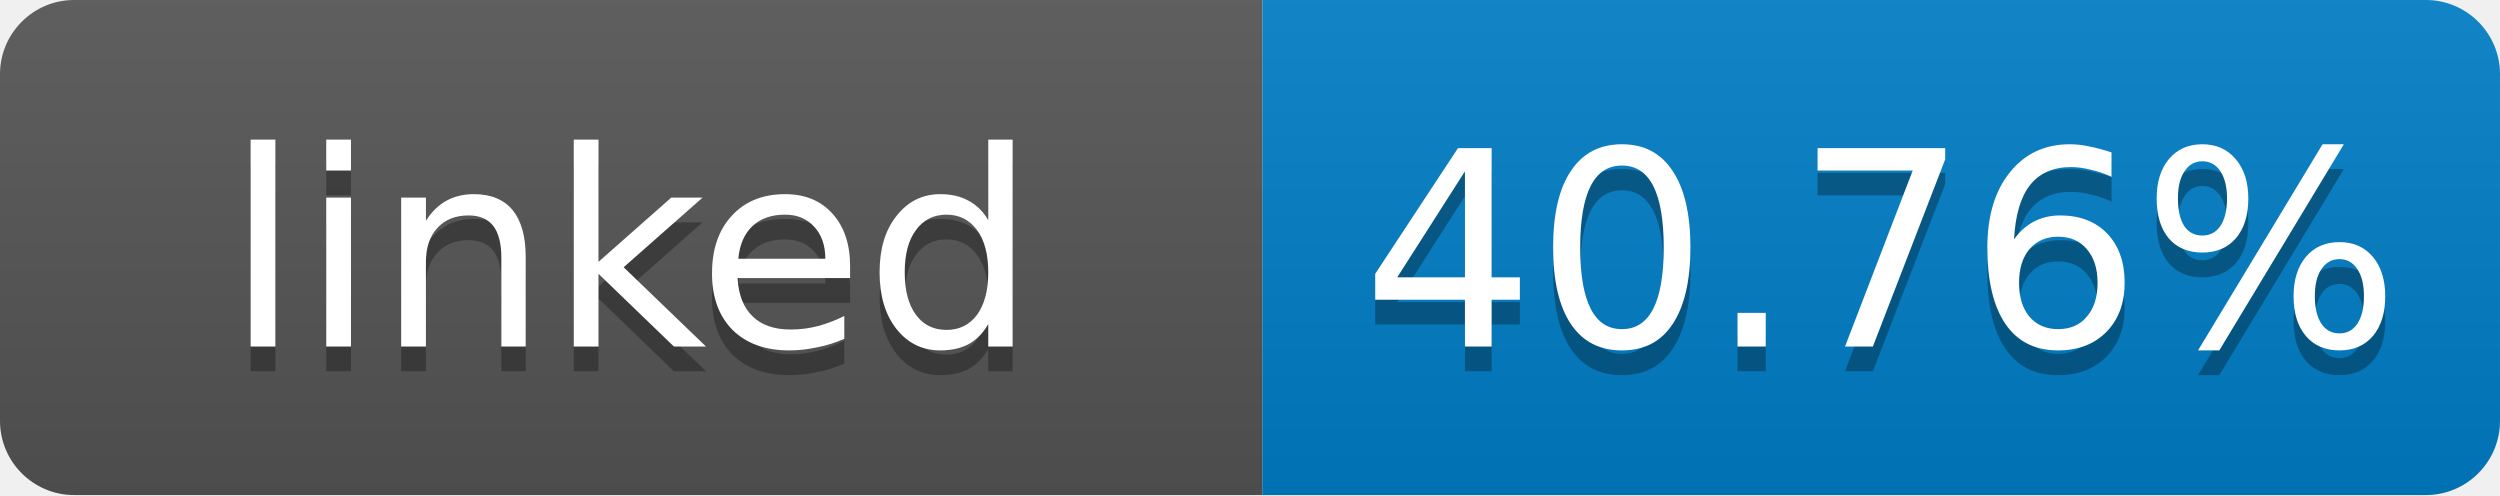
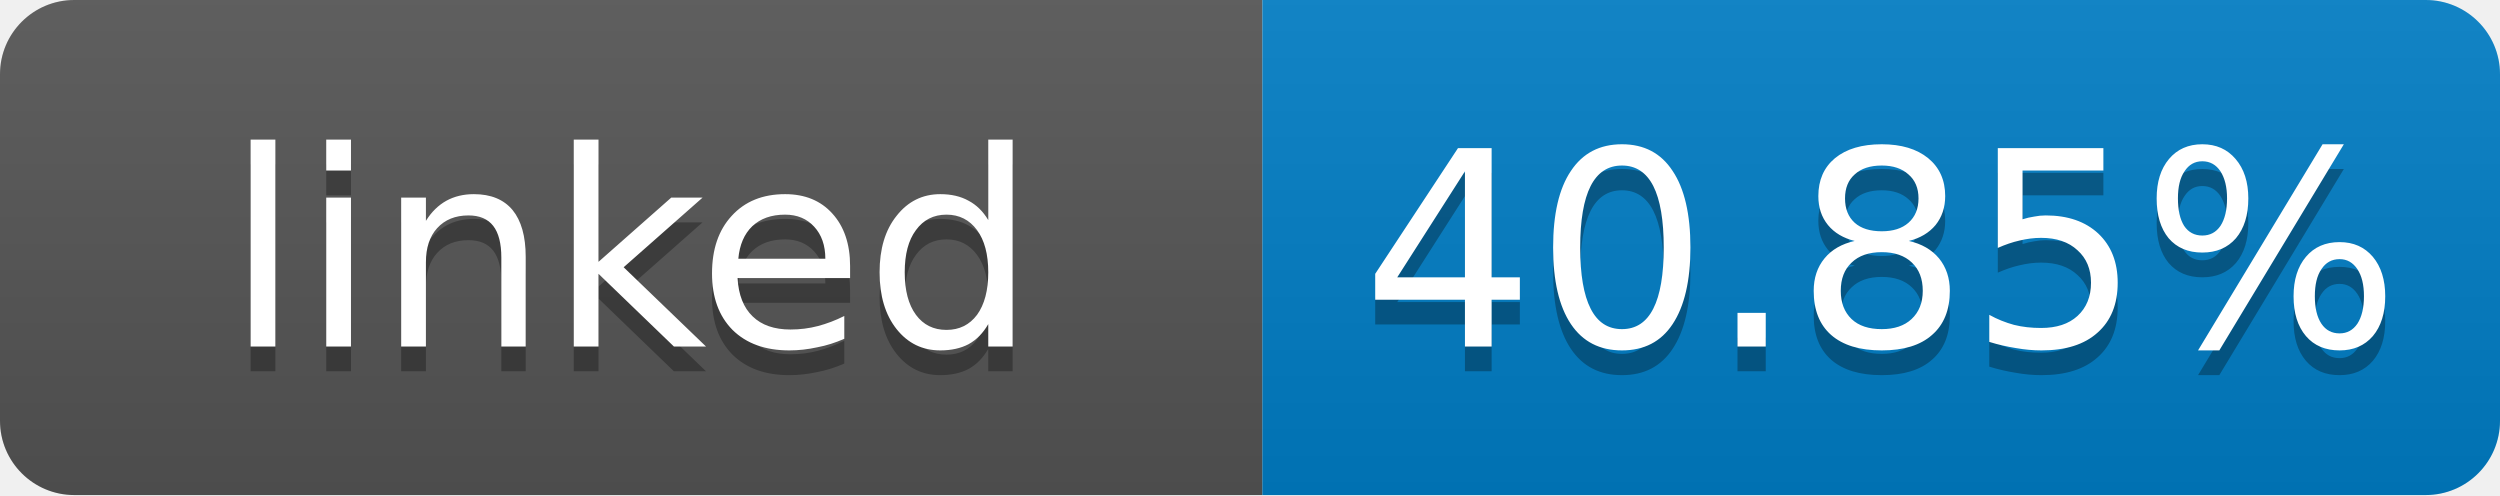
- <svg xmlns="http://www.w3.org/2000/svg" width="101" height="20" role="img" aria-label="linked: 40.76%">
+ <svg xmlns="http://www.w3.org/2000/svg" width="101" height="20" role="img" aria-label="linked: 40.85%">
  <linearGradient id="s" x2="0" y2="100%">
    <stop offset="0" stop-color="#bbb" stop-opacity=".1" />
    <stop offset="1" stop-opacity=".1" />
  </linearGradient>
  <clipPath id="r">
    <rect width="101" height="20" rx="3" fill="#fff" />
  </clipPath>
  <g clip-path="url(#r)">
    <rect width="51" height="20" fill="#555" />
    <rect x="51" width="50" height="20" fill="#007ec6" />
    <rect width="101" height="20" fill="url(#s)" />
  </g>
  <g fill="#fff" text-anchor="middle" font-family="Verdana,Geneva,DejaVu Sans,sans-serif" font-size="11">
    <text x="25.5" y="15" fill="#010101" fill-opacity=".3">linked</text>
    <text x="25.5" y="14">linked</text>
-     <text x="76" y="15" fill="#010101" fill-opacity=".3">40.76%</text>
-     <text x="76" y="14">40.76%</text>
+     <text x="76" y="15" fill="#010101" fill-opacity=".3">40.85%</text>
+     <text x="76" y="14">40.85%</text>
  </g>
</svg>
